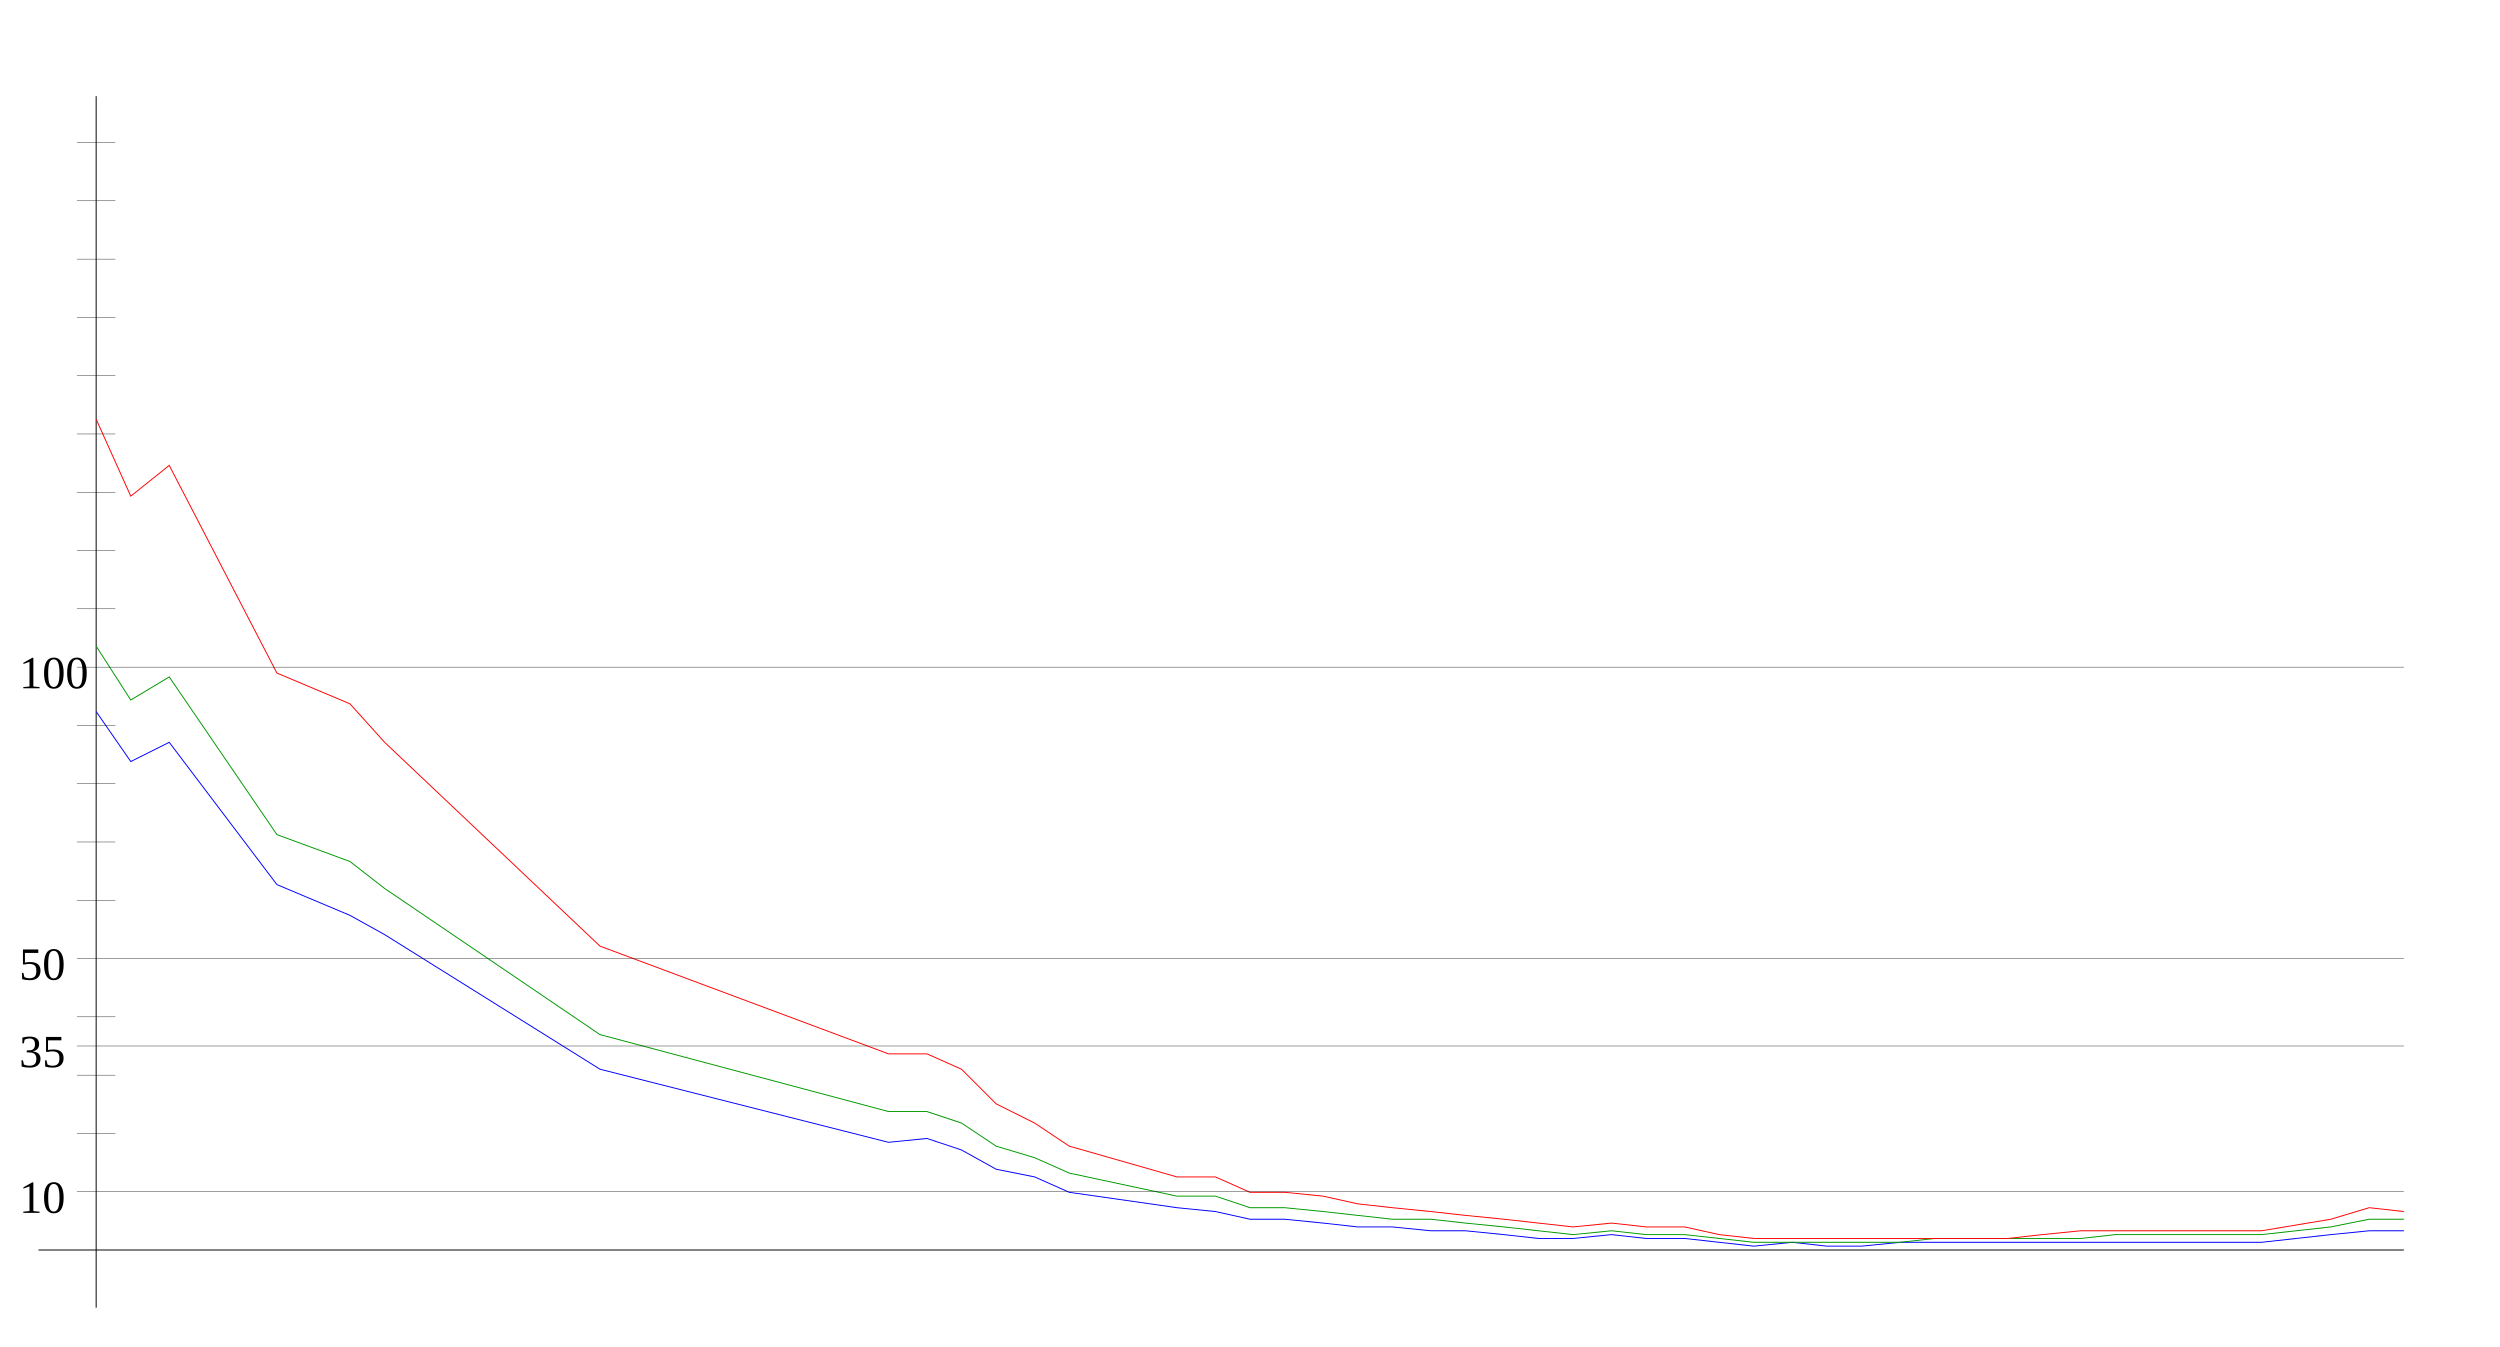
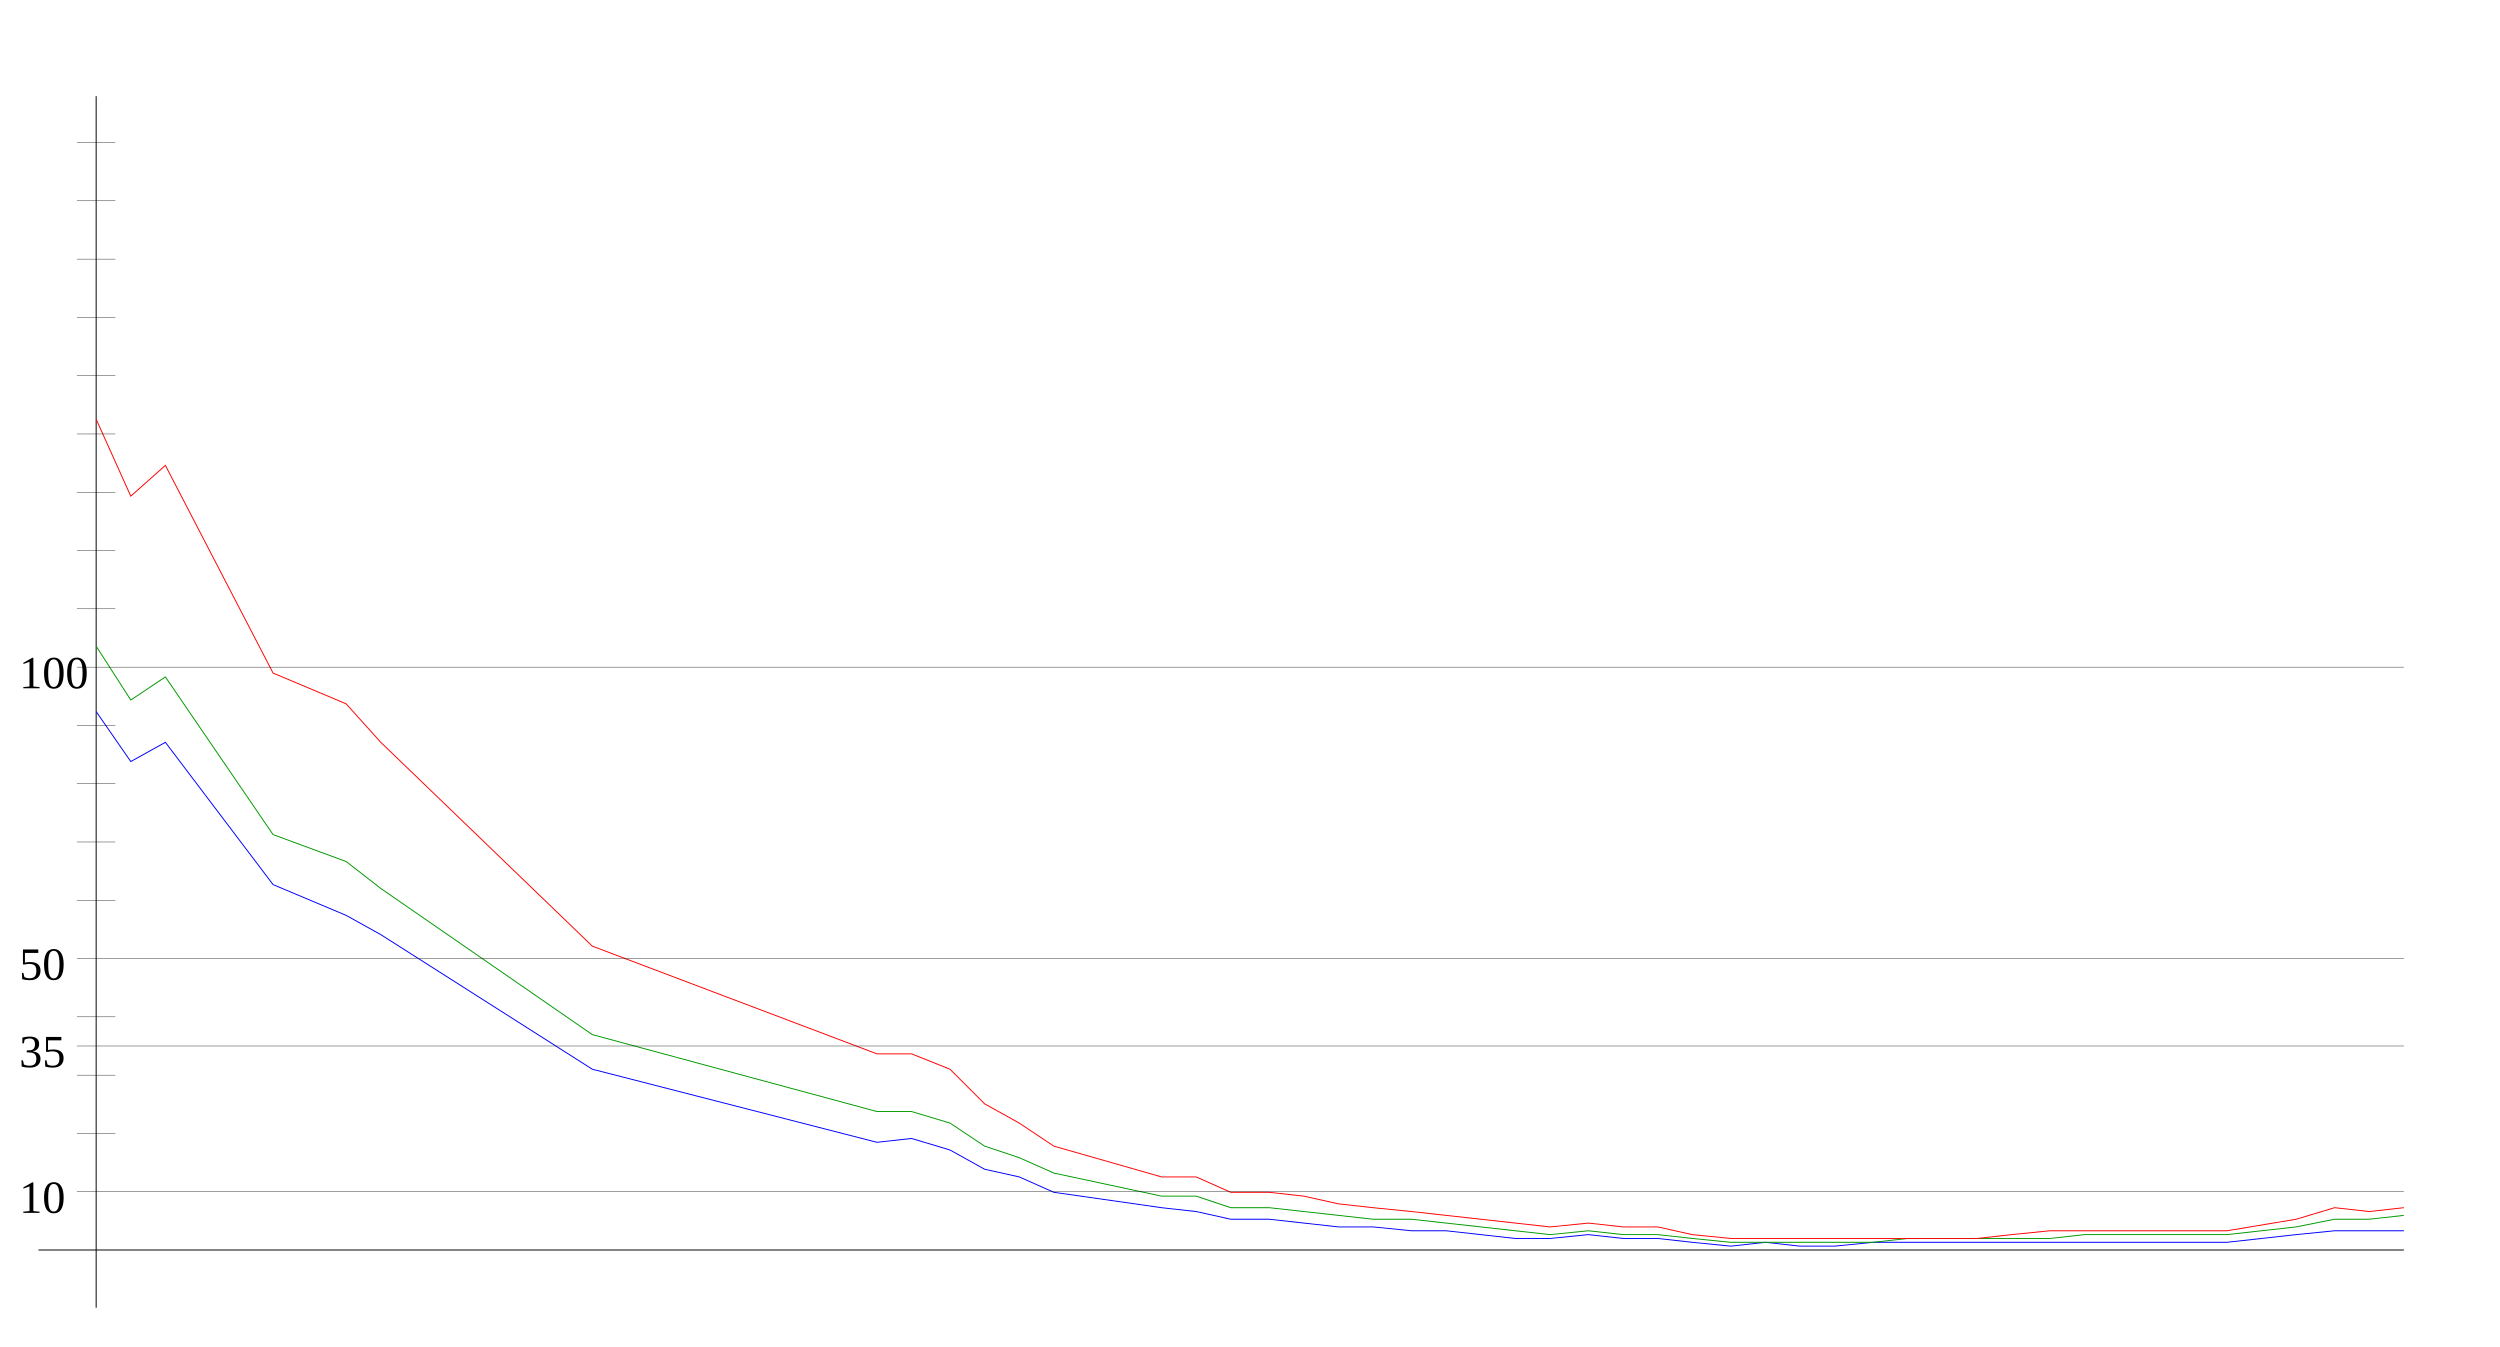
<svg xmlns="http://www.w3.org/2000/svg" width="650" height="350" version="1.1" id="sparkleline_DE-ST">
  <g id="layer1">
    <path style="fill:none;stroke:#000000;stroke-width:0.25px;" d="M 25,340 25,25" id="vertical_axis" />
    <path style="fill:none;stroke:#000000;stroke-width:0.25px;" d="M 10,325 625,325" id="horizontal_axis" />
-     <path style="fill:none;stroke:#0000ff;stroke-width:0.25px;" d="M 25,185  34,198 44,193 72,230 91,238 100,243 156,278 231,297 241,296  250,299 259,304 269,306 278,310 306,314 316,315 325,317 334,317  344,318 353,319 362,319 372,320 381,320 391,321 400,322 409,322  419,321 428,322 438,322 447,323 456,324 466,323 475,324 484,324  494,323 503,323 512,323 522,323 531,323 541,323 550,323 559,323  569,323 578,323 588,323 606,321 616,320 625,320" id="cases7_100k" />
-     <path style="fill:none;stroke:#009900;stroke-width:0.25px;" d="M 25,168  34,182 44,176 72,217 91,224 100,231 156,269 231,289 241,289  250,292 259,298 269,301 278,305 306,311 316,311 325,314 334,314  344,315 353,316 362,317 372,317 381,318 391,319 400,320 409,321  419,320 428,321 438,321 447,322 456,323 466,323 475,323 484,323  494,323 503,322 512,322 522,322 531,322 541,322 550,321 559,321  569,321 578,321 588,321 606,319 616,317 625,317" id="cases7_100k_nofullvac" />
-     <path style="fill:none;stroke:#ff0000;stroke-width:0.25px;" d="M 25,109  34,129 44,121 72,175 91,183 100,193 156,246 231,274 241,274  250,278 259,287 269,292 278,298 306,306 316,306 325,310 334,310  344,311 353,313 362,314 372,315 381,316 391,317 400,318 409,319  419,318 428,319 438,319 447,321 456,322 466,322 475,322 484,322  494,322 503,322 512,322 522,322 531,321 541,320 550,320 559,320  569,320 578,320 588,320 606,317 616,314 625,315" id="cases7_100k_novac" />
+     <path style="fill:none;stroke:#0000ff;stroke-width:0.25px;" d="M 25,185  34,198 43,193 71,230 90,238 99,243 154,278 228,297 237,296  247,299 256,304 265,306 274,310 302,314 311,315 320,317 330,317  339,318 348,319 357,319 367,320 376,320 385,321 394,322 403,322  413,321 422,322 431,322 440,323 450,324 459,323 468,324 477,324  487,323 496,323 505,323 514,323 523,323 533,323 542,323 551,323  560,323 570,323 579,323 597,321 607,320 616,320 625,320" id="cases7_100k" />
+     <path style="fill:none;stroke:#009900;stroke-width:0.25px;" d="M 25,168  34,182 43,176 71,217 90,224 99,231 154,269 228,289 237,289  247,292 256,298 265,301 274,305 302,311 311,311 320,314 330,314  339,315 348,316 357,317 367,317 376,318 385,319 394,320 403,321  413,320 422,321 431,321 440,322 450,323 459,323 468,323 477,323  487,323 496,322 505,322 514,322 523,322 533,322 542,321 551,321  560,321 570,321 579,321 597,319 607,317 616,317 625,316" id="cases7_100k_nofullvac" />
+     <path style="fill:none;stroke:#ff0000;stroke-width:0.25px;" d="M 25,109  34,129 43,121 71,175 90,183 99,193 154,246 228,274 237,274  247,278 256,287 265,292 274,298 302,306 311,306 320,310 330,310  339,311 348,313 357,314 367,315 376,316 385,317 394,318 403,319  413,318 422,319 431,319 440,321 450,322 459,322 468,322 477,322  487,322 496,322 505,322 514,322 523,321 533,320 542,320 551,320  560,320 570,320 579,320 597,317 607,314 616,315 625,314" id="cases7_100k_novac" />
    <path style="fill:none;stroke:#000000;stroke-width:0.1px;" d="M 20,309.845 625,309.845" id="yaxis_10" />
    <text xml:space="preserve" style="font-size:12px" x="5" y="315.345" id="hline_caption10">
      <tspan id="hline_caption_10" x="5" y="315.345">10</tspan>
    </text>
    <path style="fill:none;stroke:#000000;stroke-width:0.1px;" d="M 20,294.69 30,294.69" id="yaxis_20" />
    <path style="fill:none;stroke:#000000;stroke-width:0.1px;" d="M 20,279.536 30,279.536" id="yaxis_30" />
    <path style="fill:none;stroke:#000000;stroke-width:0.1px;" d="M 20,271.958 625,271.958" id="yaxis_35" />
    <text xml:space="preserve" style="font-size:12px" x="5" y="277.458" id="hline_caption35">
      <tspan id="hline_caption_35" x="5" y="277.458">35</tspan>
    </text>
    <path style="fill:none;stroke:#000000;stroke-width:0.1px;" d="M 20,264.381 30,264.381" id="yaxis_40" />
    <path style="fill:none;stroke:#000000;stroke-width:0.1px;" d="M 20,249.226 625,249.226" id="yaxis_50" />
    <text xml:space="preserve" style="font-size:12px" x="5" y="254.726" id="hline_caption50">
      <tspan id="hline_caption_50" x="5" y="254.726">50</tspan>
    </text>
    <path style="fill:none;stroke:#000000;stroke-width:0.1px;" d="M 20,234.071 30,234.071" id="yaxis_60" />
    <path style="fill:none;stroke:#000000;stroke-width:0.1px;" d="M 20,218.916 30,218.916" id="yaxis_70" />
    <path style="fill:none;stroke:#000000;stroke-width:0.1px;" d="M 20,203.762 30,203.762" id="yaxis_80" />
    <path style="fill:none;stroke:#000000;stroke-width:0.1px;" d="M 20,188.607 30,188.607" id="yaxis_90" />
    <path style="fill:none;stroke:#000000;stroke-width:0.1px;" d="M 20,173.452 625,173.452" id="yaxis_100" />
    <text xml:space="preserve" style="font-size:12px" x="5" y="178.952" id="hline_caption100">
      <tspan id="hline_caption_100" x="5" y="178.952">100</tspan>
    </text>
    <path style="fill:none;stroke:#000000;stroke-width:0.1px;" d="M 20,158.297 30,158.297" id="yaxis_110" />
    <path style="fill:none;stroke:#000000;stroke-width:0.1px;" d="M 20,143.142 30,143.142" id="yaxis_120" />
    <path style="fill:none;stroke:#000000;stroke-width:0.1px;" d="M 20,127.988 30,127.988" id="yaxis_130" />
    <path style="fill:none;stroke:#000000;stroke-width:0.1px;" d="M 20,112.833 30,112.833" id="yaxis_140" />
    <path style="fill:none;stroke:#000000;stroke-width:0.1px;" d="M 20,97.678 30,97.678" id="yaxis_150" />
    <path style="fill:none;stroke:#000000;stroke-width:0.1px;" d="M 20,82.523 30,82.523" id="yaxis_160" />
    <path style="fill:none;stroke:#000000;stroke-width:0.1px;" d="M 20,67.368 30,67.368" id="yaxis_170" />
    <path style="fill:none;stroke:#000000;stroke-width:0.1px;" d="M 20,52.214 30,52.214" id="yaxis_180" />
    <path style="fill:none;stroke:#000000;stroke-width:0.1px;" d="M 20,37.059 30,37.059" id="yaxis_190" />
  </g>
</svg>
